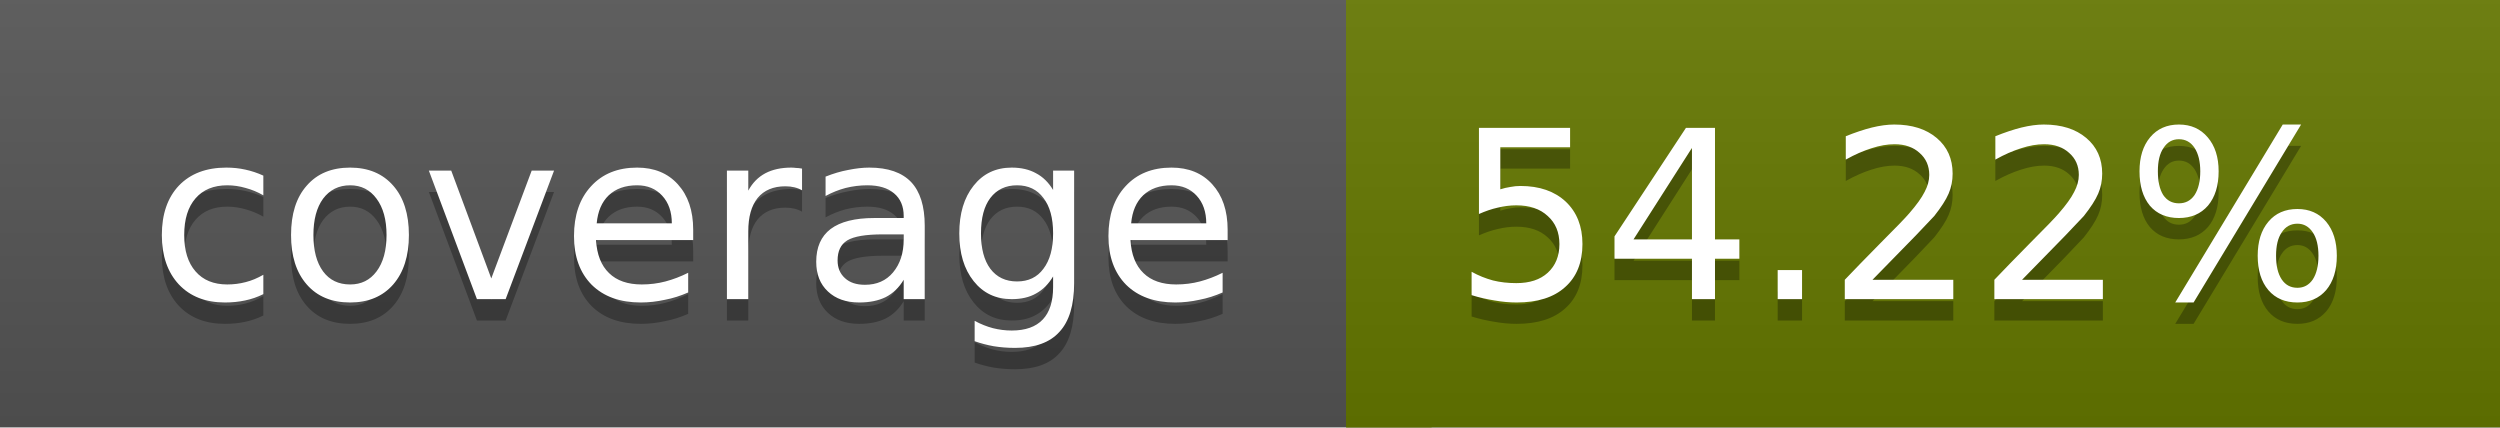
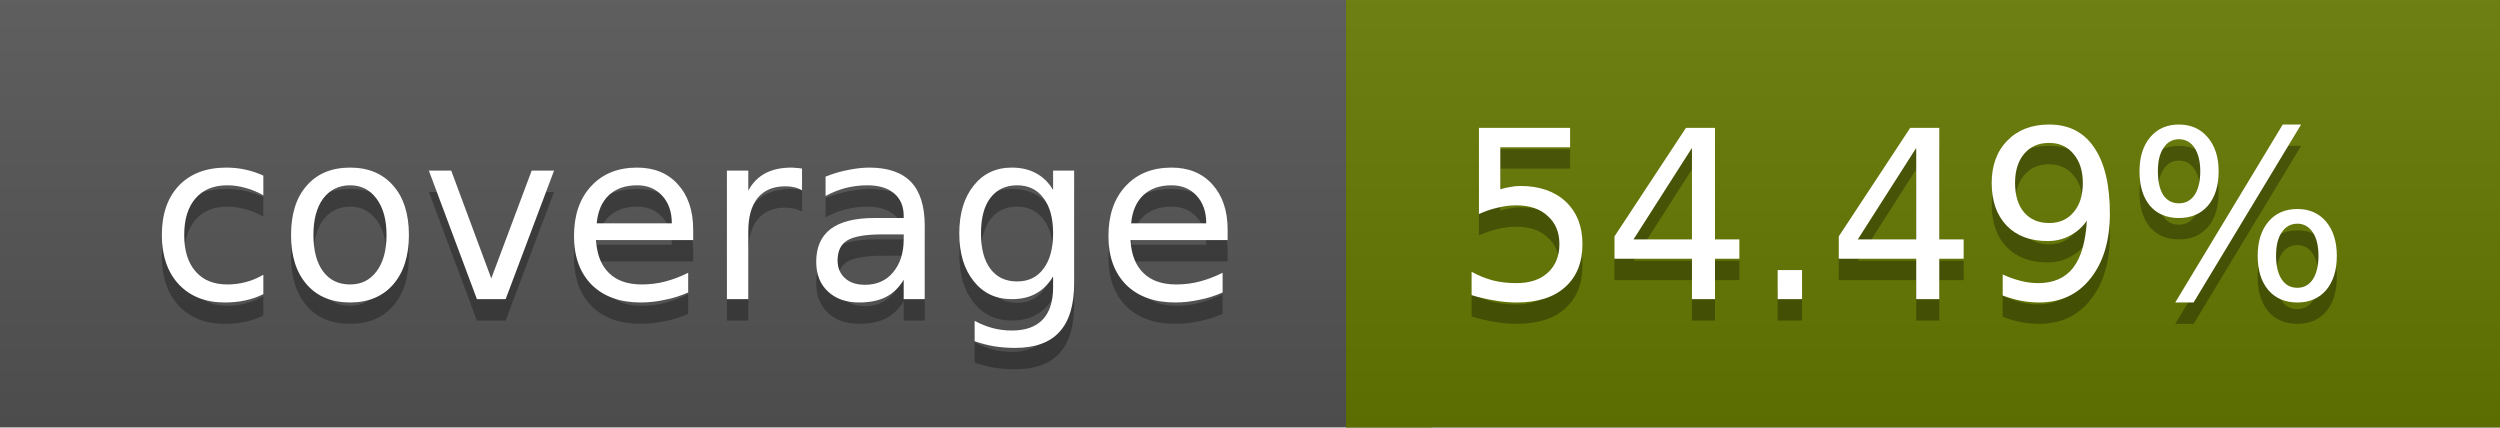
<svg xmlns="http://www.w3.org/2000/svg" width="117" height="20">
  <linearGradient id="a" x2="0" y2="100%">
    <stop offset="0" stop-color="#bbb" stop-opacity=".1" />
    <stop offset="1" stop-opacity=".1" />
  </linearGradient>
  <rect rx="0" width="117" height="20" fill="#555" />
  <rect rx="0" x="63" width="54" height="20" fill="#657800" />
  <path fill="#657800" d="M63 0h4v20h-4z" />
  <rect rx="0" width="117" height="20" fill="url(#a)" />
  <g fill="#fff" text-anchor="middle" font-family="DejaVu Sans,Verdana,Geneva,sans-serif" font-size="11">
    <text x="32.5" y="15" fill="#010101" fill-opacity=".3">coverage</text>
    <text x="32.5" y="14">coverage</text>
-     <text x="89" y="15" fill="#010101" fill-opacity=".3">54.22%</text>
-     <text x="89" y="14">54.22%</text>
+     <text x="89" y="15" fill="#010101" fill-opacity=".3">54.49%</text>
+     <text x="89" y="14">54.49%</text>
  </g>
</svg>
